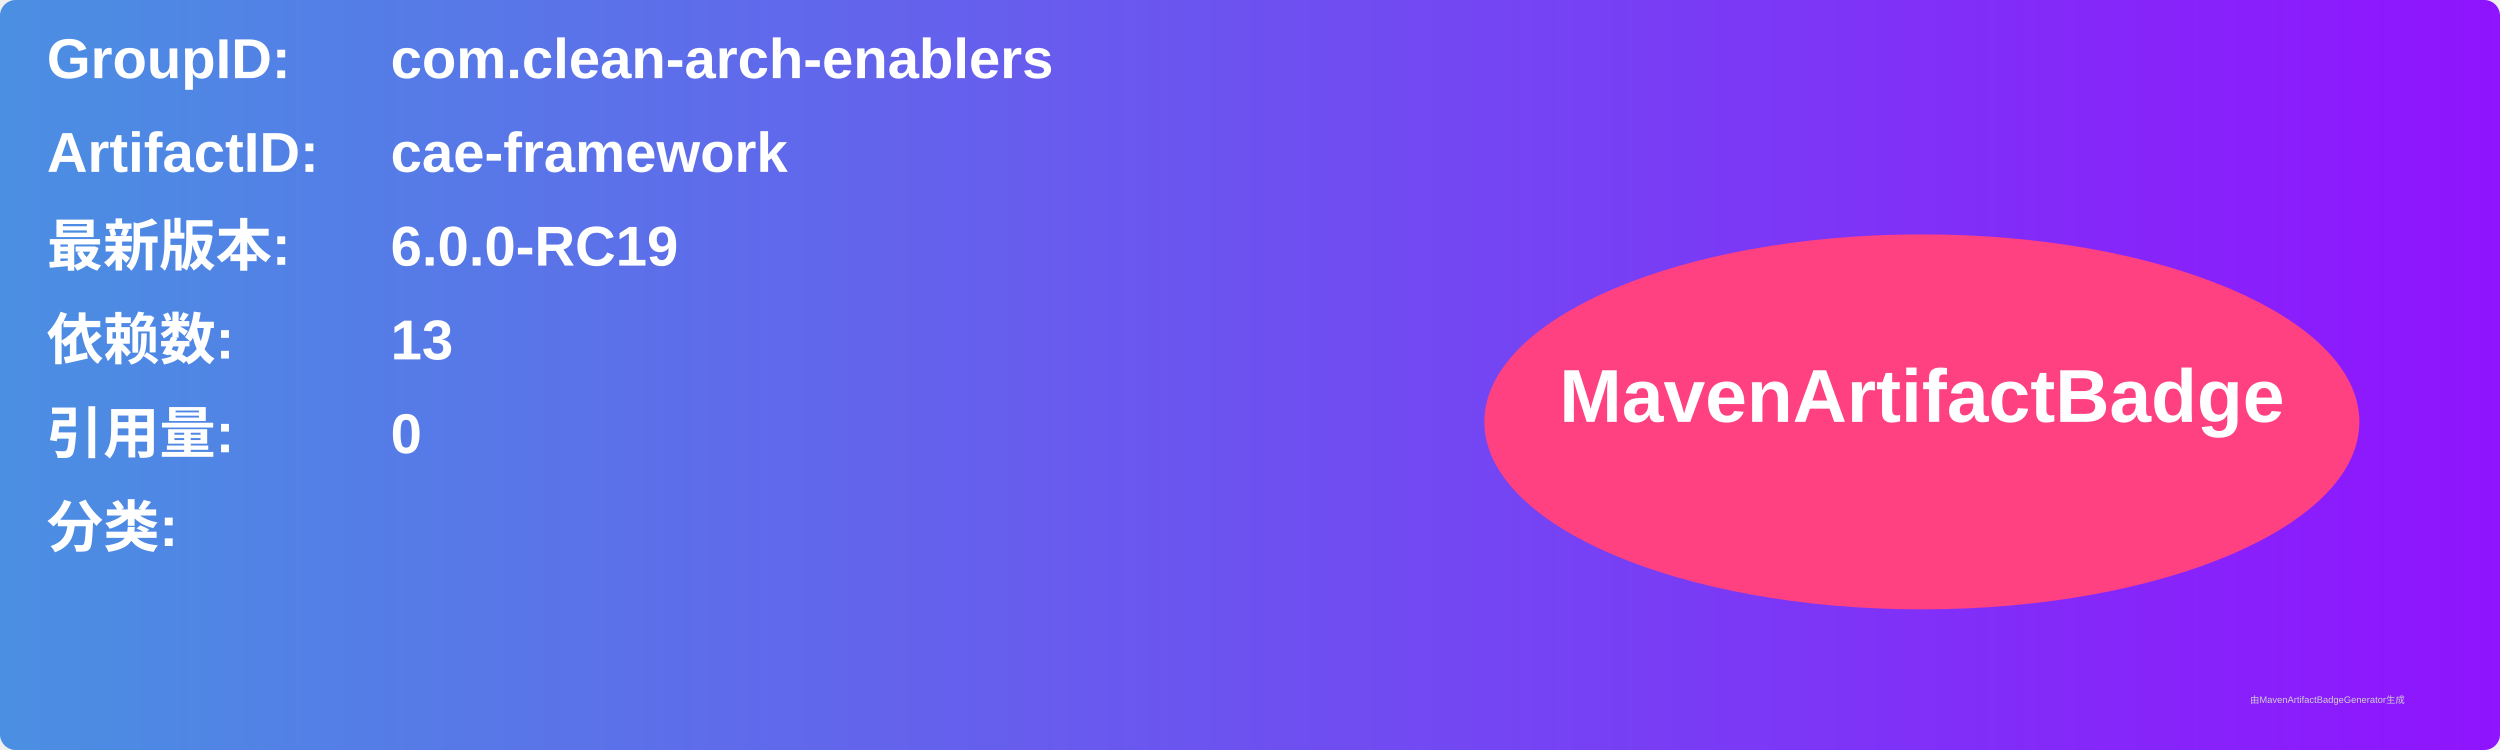
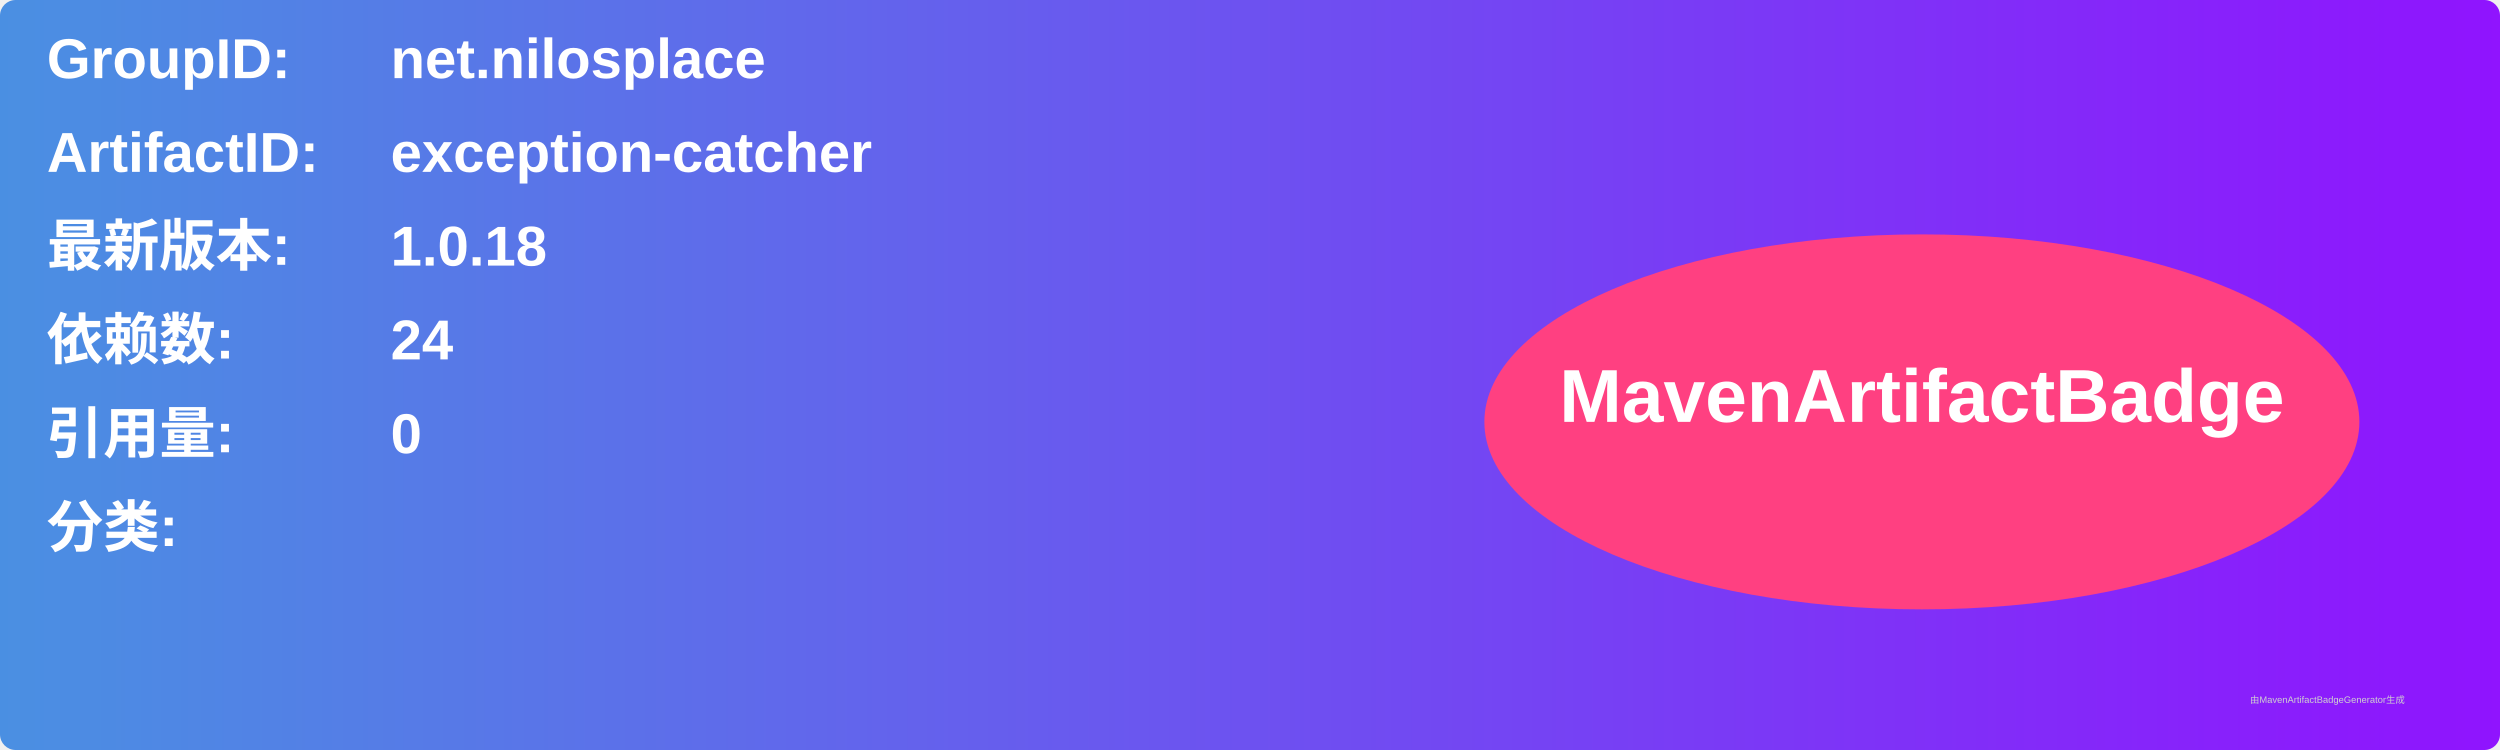
<svg xmlns="http://www.w3.org/2000/svg" width="800" height="240" viewBox="0 0 800 240">
  <linearGradient id="grad" x1="0%" y1="0%" x2="100%" y2="0%">
    <stop offset="0%" stop-color="#4a90e2" />
    <stop offset="100%" stop-color="#9013fe" />
  </linearGradient>
  <rect width="100%" height="100%" rx="5" ry="5" fill="url(#grad)" />
  <g transform="translate(15, 15)">
    <text x="0" y="10" font-family="Arial" font-size="18" fill="white" font-weight="bold" width="260">GroupID:</text>
-     <text x="110" y="10" font-family="Arial" font-size="18" fill="white" font-weight="bold" width="460">com.clean-arch-enablers</text>
+     <text x="110" y="10" font-family="Arial" font-size="18" fill="white" font-weight="bold" width="460">net.nilosplace</text>
    <text x="0" y="40" font-family="Arial" font-size="18" fill="white" font-weight="bold" width="260">ArtifactID:</text>
-     <text x="110" y="40" font-family="Arial" font-size="18" fill="white" font-weight="bold" width="460">cae-framework</text>
+     <text x="110" y="40" font-family="Arial" font-size="18" fill="white" font-weight="bold" width="460">exception-catcher</text>
    <text x="0" y="70" font-family="Arial" font-size="18" fill="white" font-weight="bold">最新版本:</text>
    <text x="110" y="70" font-family="Arial" font-size="18" fill="white" font-weight="bold">
-       <tspan font-weight="bold">6.0.0-RC19</tspan>
+       <tspan font-weight="bold">1.0.18</tspan>
    </text>
    <text x="0" y="100" font-family="Arial" font-size="18" fill="white" font-weight="bold">依赖数: </text>
    <text x="110" y="100" font-family="Arial" font-size="18" fill="white">
-       <tspan font-weight="bold">13</tspan>
+       <tspan font-weight="bold">24</tspan>
    </text>
    <text x="0" y="130" font-family="Arial" font-size="18" fill="white" font-weight="bold">引用量: </text>
    <text x="110" y="130" font-family="Arial" font-size="18" fill="white">
      <tspan font-weight="bold">0</tspan>
    </text>
    <text x="0" y="160" font-family="Arial" font-size="18" fill="white" font-weight="bold">分类:</text>
    <text x="10" y="190" font-family="Arial" font-size="10" fill="white">
      <tspan font-weight="bold" />
    </text>
    <ellipse cx="600" cy="120" rx="140" ry="60" fill="#ff4081" />
    <text x="600" y="120" text-anchor="middle" font-family="Arial" font-size="24" fill="white" font-weight="bold">MavenArtifactBadge</text>
  </g>
  <text x="720" y="225" font-family="Arial" font-size="3" fill="#d0d0d0">由MavenArtifactBadgeGenerator生成</text>
</svg>
